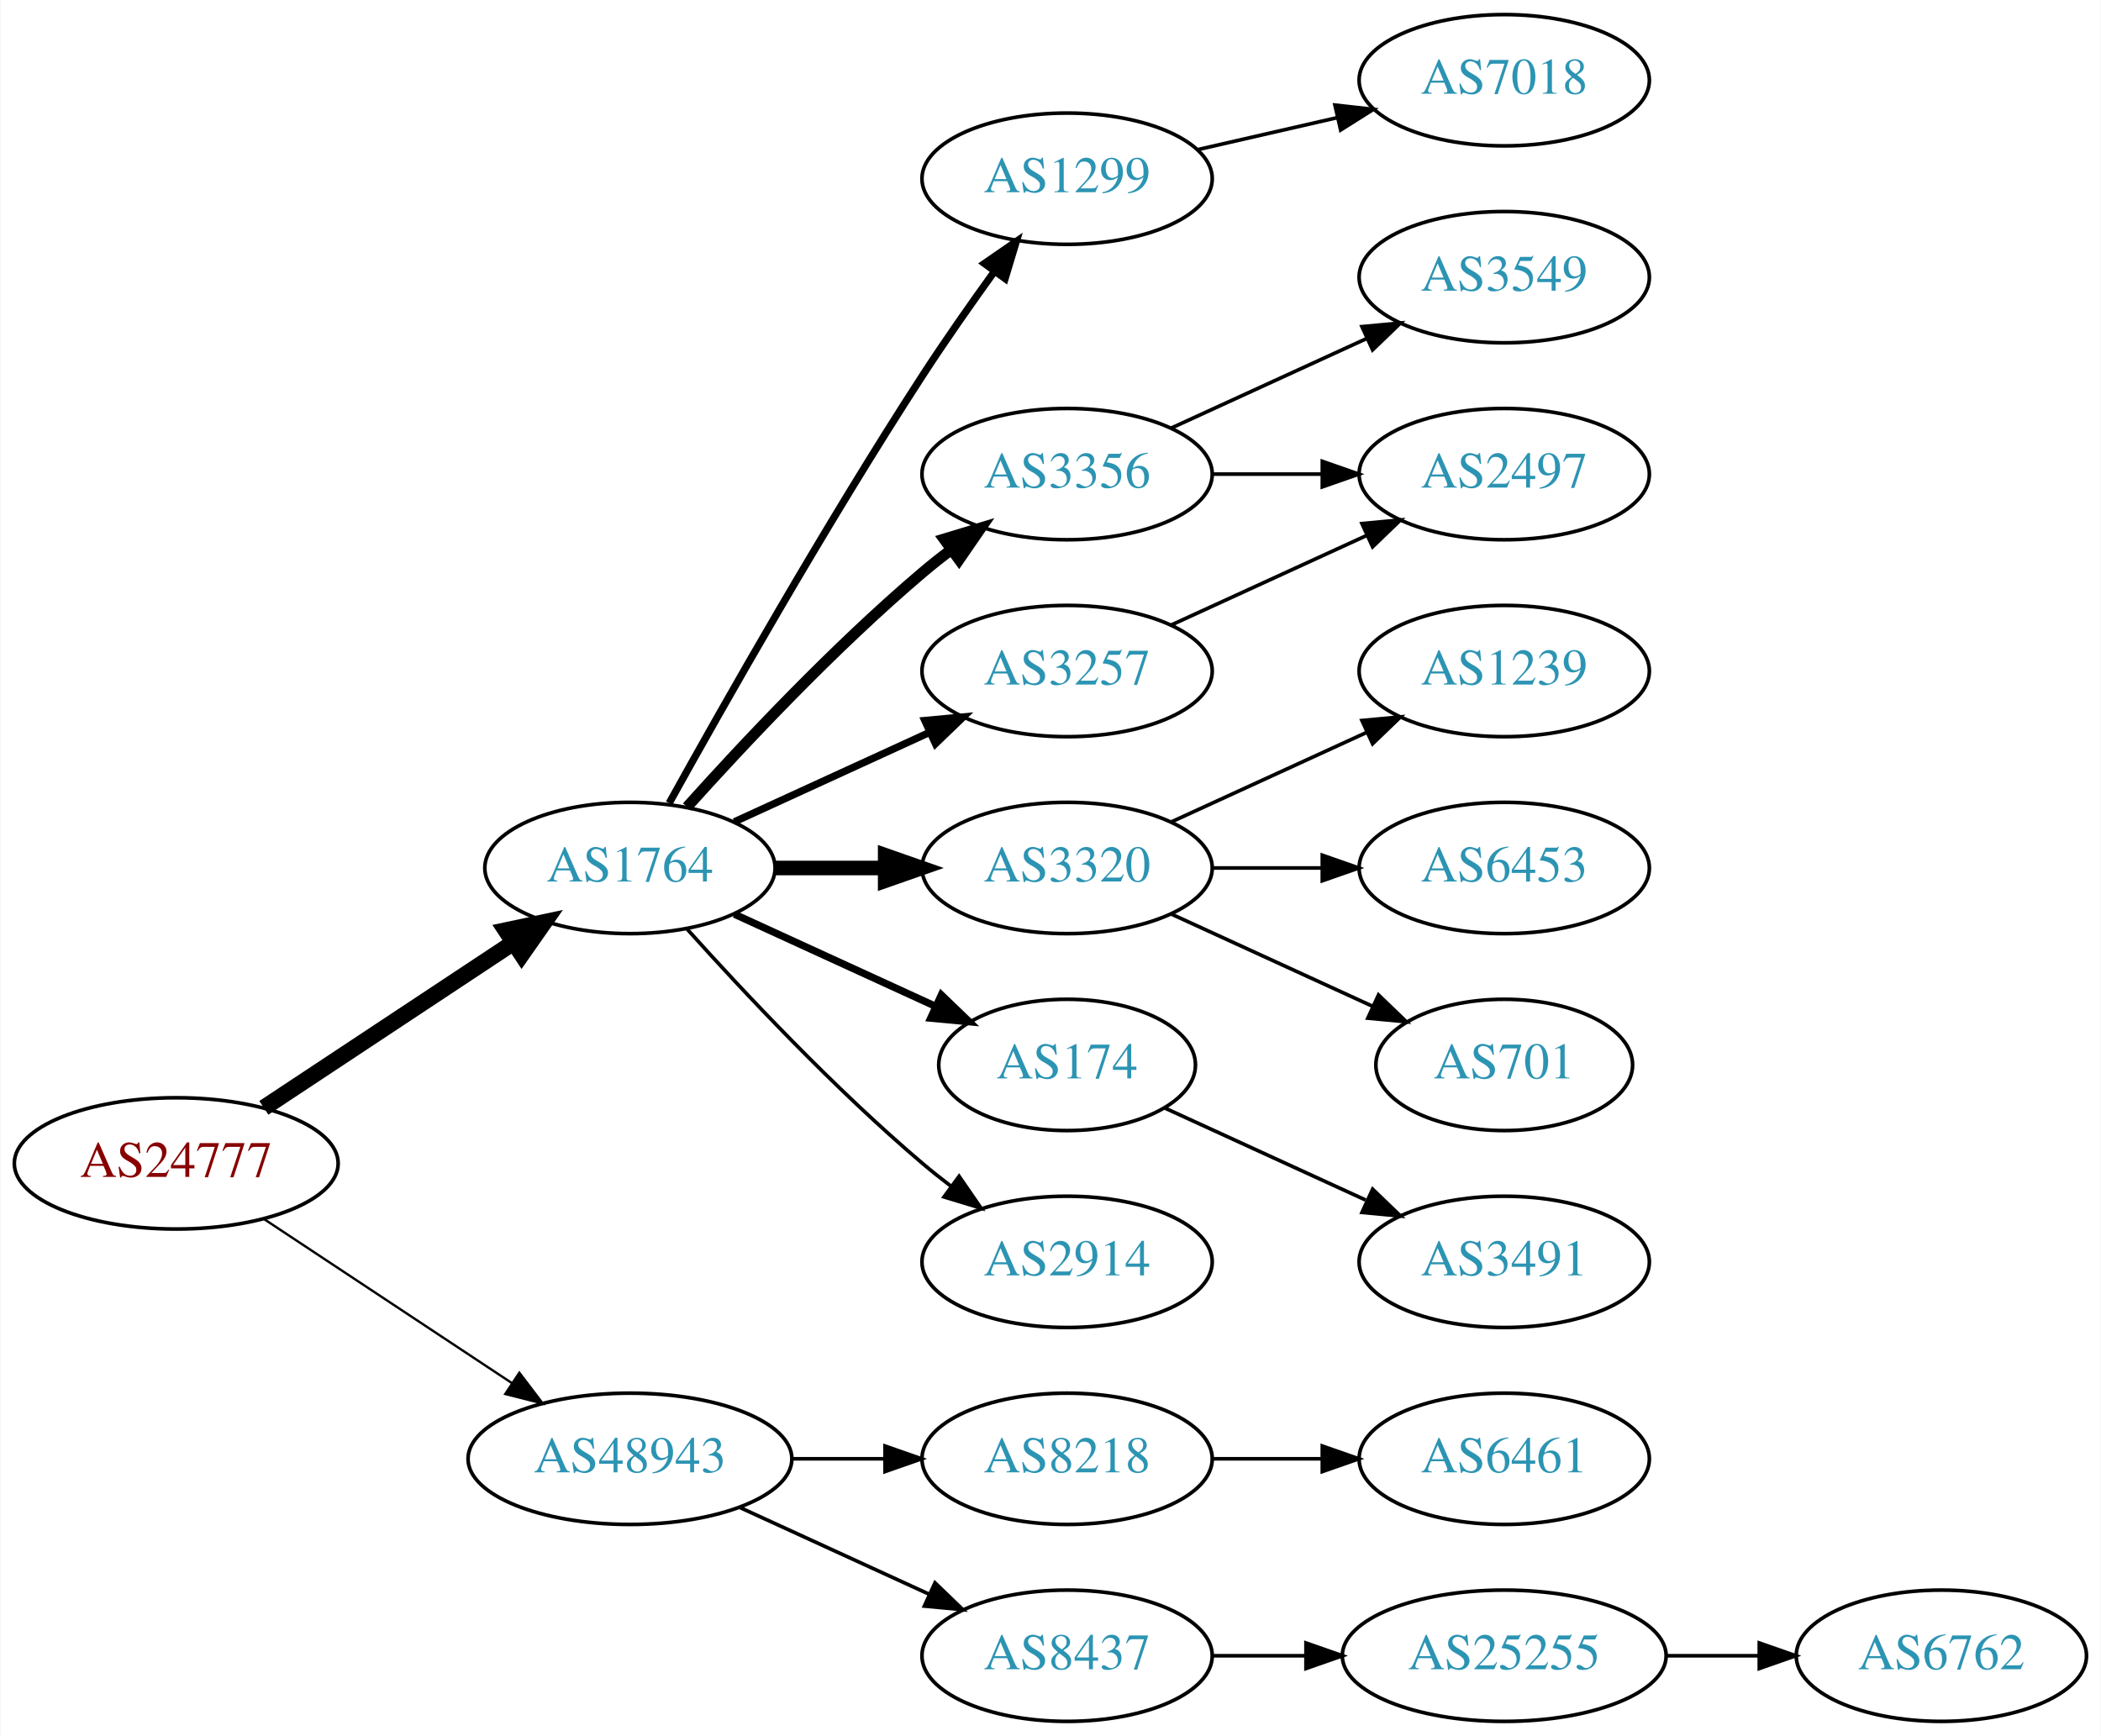
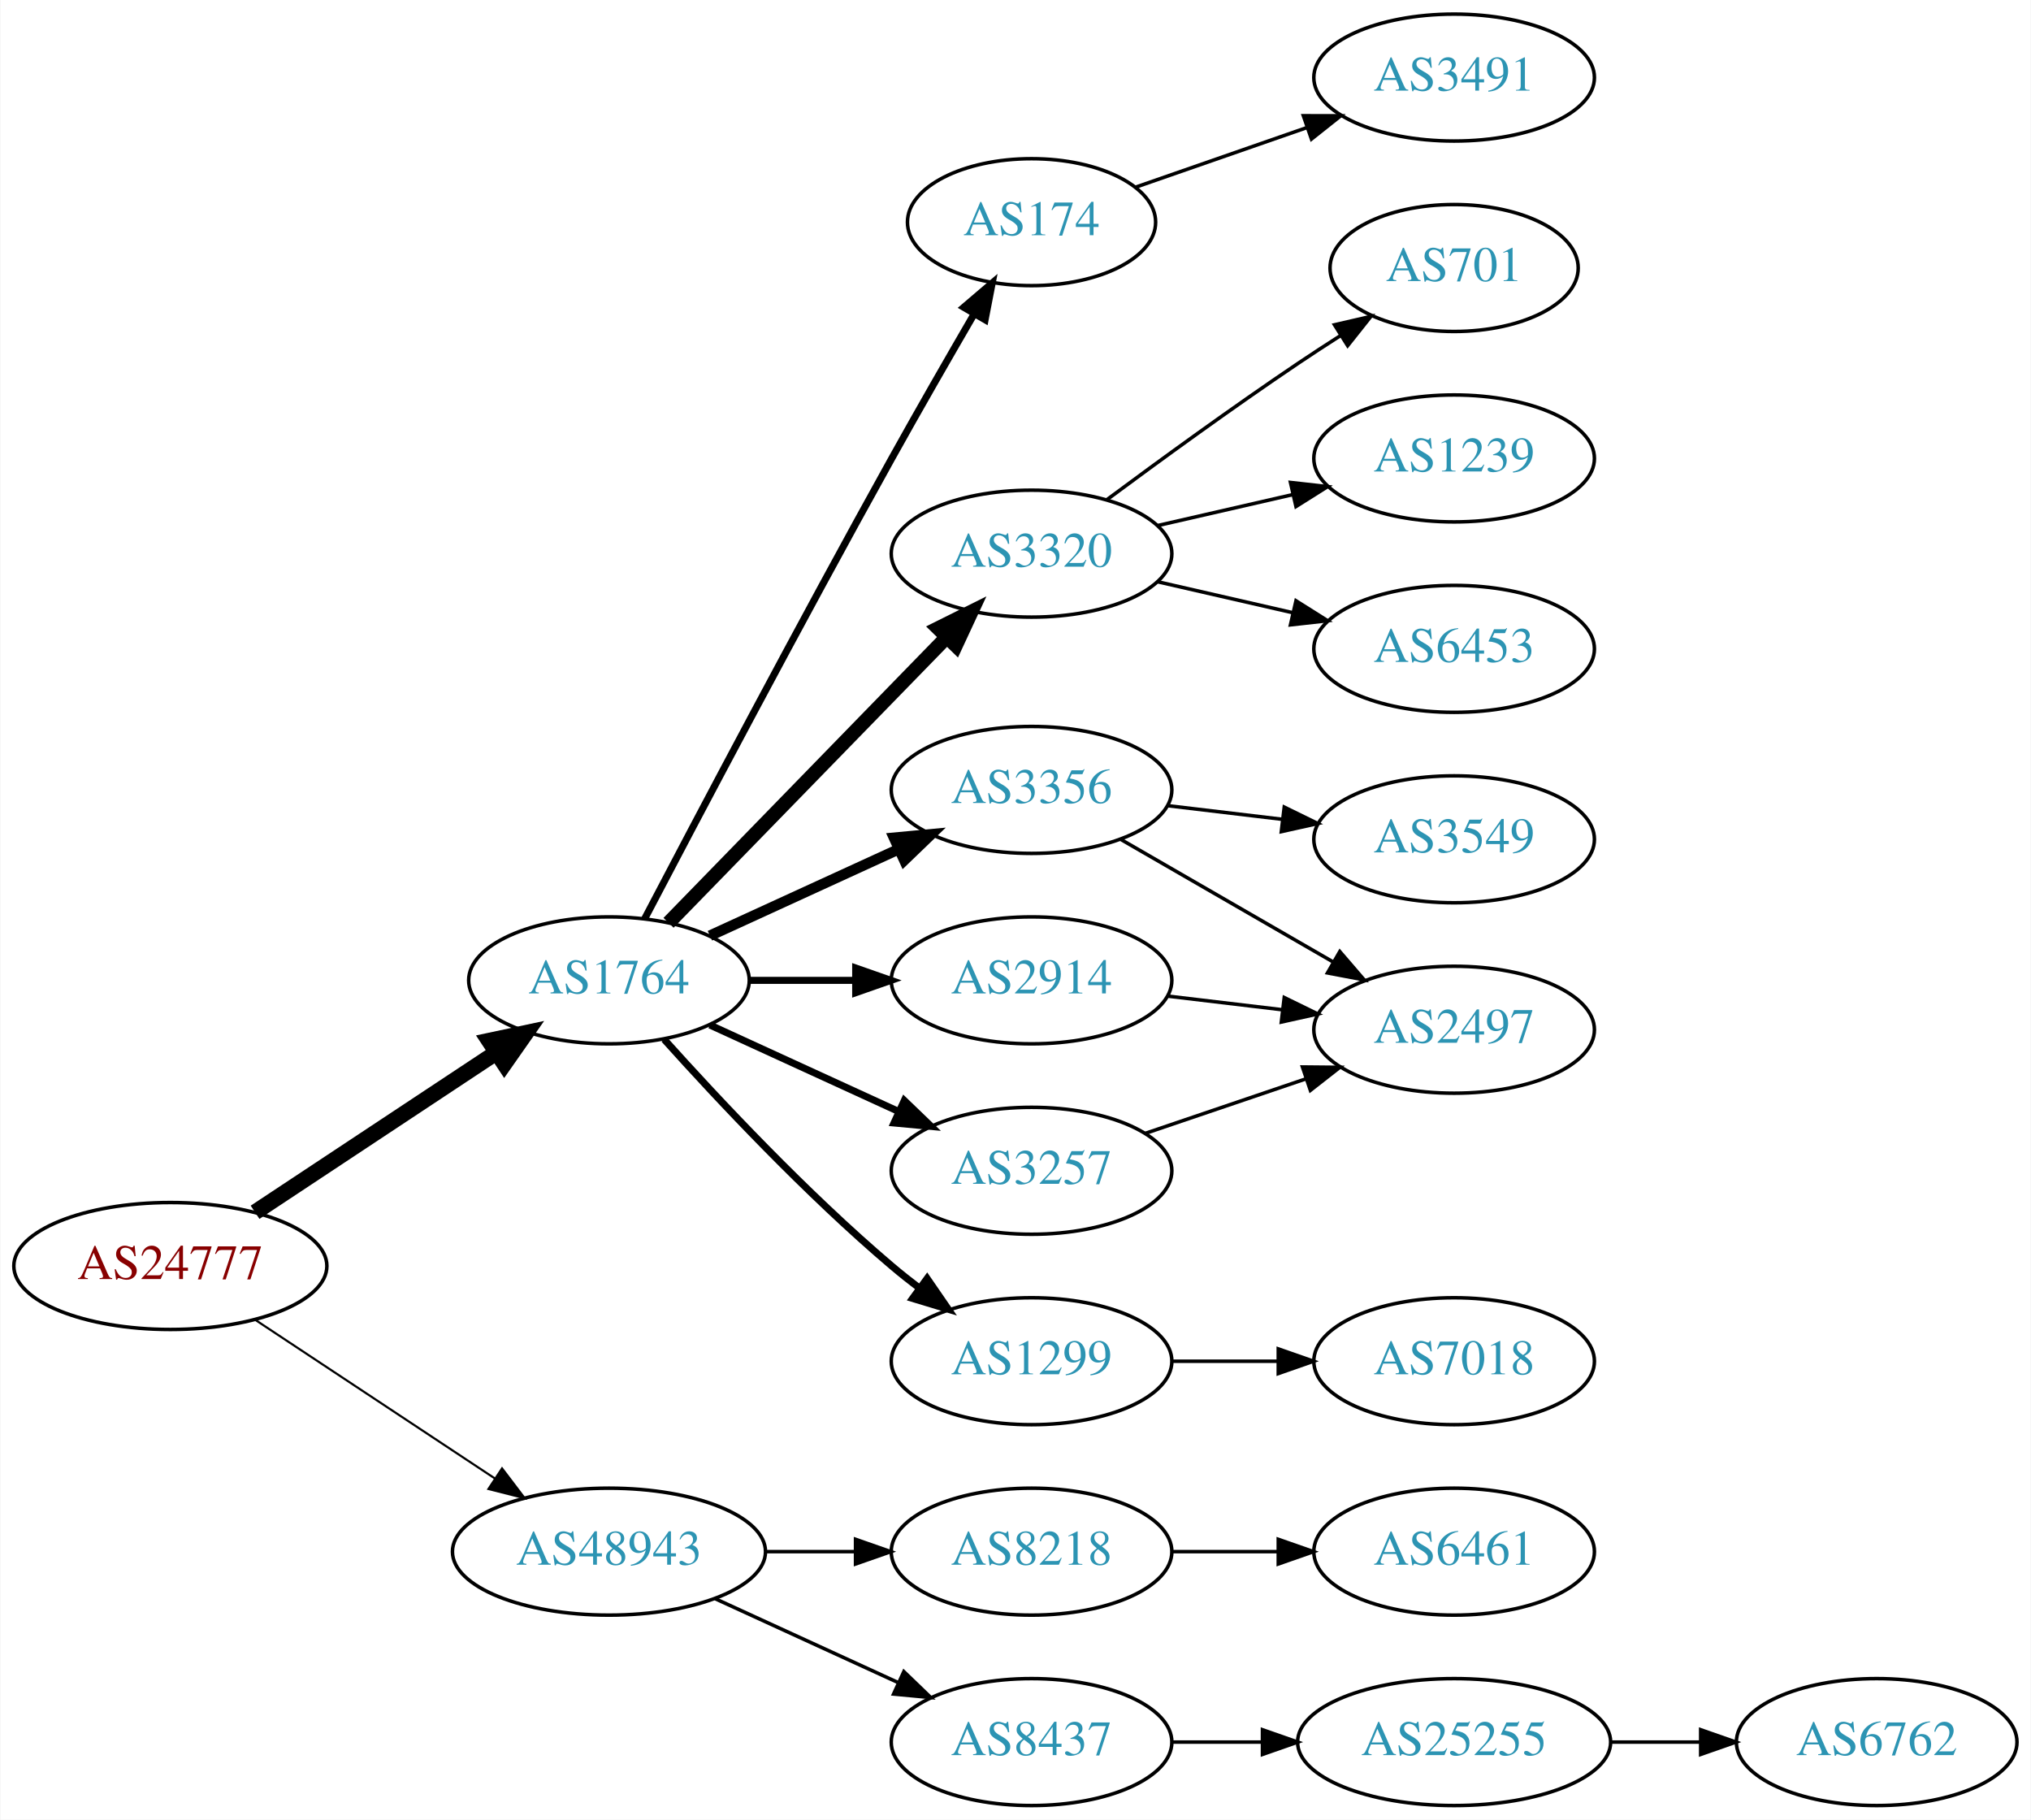
- <svg xmlns="http://www.w3.org/2000/svg" xmlns:xlink="http://www.w3.org/1999/xlink" width="576pt" height="476pt" viewBox="0.00 0.00 575.76 476.00">
-   <g id="graph0" class="graph" transform="scale(1 1) rotate(0) translate(4 472)">
-     <polygon fill="white" stroke="none" points="-4,4 -4,-472 571.762,-472 571.762,4 -4,4" />
+ <svg xmlns="http://www.w3.org/2000/svg" xmlns:xlink="http://www.w3.org/1999/xlink" width="576pt" height="516pt" viewBox="0.00 0.00 575.76 516.00">
+   <g id="graph0" class="graph" transform="scale(1 1) rotate(0) translate(4 512)">
+     <polygon fill="white" stroke="none" points="-4,4 -4,-512 571.762,-512 571.762,4 -4,4" />
    <g id="node1" class="node">
      <g id="a_node1">
        <a xlink:href="/asn/24777" xlink:title="AS24777 ~ CTBTO-AS [AT]">
          <ellipse fill="#ffffff" stroke="black" cx="44.196" cy="-153" rx="44.393" ry="18" />
          <text text-anchor="middle" x="44.196" y="-149.3" font-family="Times,serif" font-size="14.00" fill="#880000">AS24777</text>
        </a>
      </g>
    </g>
    <g id="node2" class="node">
      <g id="a_node2">
        <a xlink:href="/asn/1764" xlink:title="AS1764 ~ NEXTLAYER-AS [AT]">
          <ellipse fill="#ffffff" stroke="black" cx="168.588" cy="-234" rx="39.794" ry="18" />
          <text text-anchor="middle" x="168.588" y="-230.3" font-family="Times,serif" font-size="14.00" fill="#2c94b3">AS1764</text>
        </a>
      </g>
    </g>
    <g id="edge1" class="edge">
      <path fill="none" stroke="black" stroke-width="4.5" d="M68.217,-168.235C87.571,-181.044 115.406,-199.466 136.696,-213.555" />
      <polygon fill="black" stroke="black" stroke-width="4.5" points="134.572,-216.871 145.084,-219.107 138.918,-210.304 134.572,-216.871" />
    </g>
    <g id="node3" class="node">
      <g id="a_node3">
        <a xlink:href="/asn/48943" xlink:title="AS48943 ~ KAPPER NETWORK-COMMUNICATIONS GmbH [AT]">
          <ellipse fill="#ffffff" stroke="black" cx="168.588" cy="-72" rx="44.393" ry="18" />
          <text text-anchor="middle" x="168.588" y="-68.3" font-family="Times,serif" font-size="14.00" fill="#2c94b3">AS48943</text>
        </a>
      </g>
    </g>
    <g id="edge2" class="edge">
-       <path fill="none" stroke="black" stroke-width="0.643" d="M68.217,-137.765C87.449,-125.037 115.056,-106.766 136.294,-92.711" />
-       <polygon fill="black" stroke="black" stroke-width="0.643" points="138.263,-95.605 144.67,-87.167 134.4,-89.767 138.263,-95.605" />
+       <path fill="none" stroke="black" stroke-width="0.6" d="M68.217,-137.765C87.449,-125.037 115.056,-106.766 136.294,-92.711" />
+       <polygon fill="black" stroke="black" stroke-width="0.6" points="138.263,-95.605 144.67,-87.167 134.4,-89.767 138.263,-95.605" />
    </g>
    <g id="node4" class="node">
      <g id="a_node4">
-         <a xlink:href="/asn/1299" xlink:title="AS1299 ~ Telia Carrier [EU]">
-           <ellipse fill="#ffffff" stroke="black" cx="288.431" cy="-423" rx="39.794" ry="18" />
-           <text text-anchor="middle" x="288.431" y="-419.3" font-family="Times,serif" font-size="14.00" fill="#2c94b3">AS1299</text>
+         <a xlink:href="/asn/3320" xlink:title="AS3320 ~ DTAG [DE]">
+           <ellipse fill="#ffffff" stroke="black" cx="288.431" cy="-355" rx="39.794" ry="18" />
+           <text text-anchor="middle" x="288.431" y="-351.3" font-family="Times,serif" font-size="14.00" fill="#2c94b3">AS3320</text>
        </a>
      </g>
    </g>
    <g id="edge3" class="edge">
-       <path fill="none" stroke="black" stroke-width="2" d="M179.341,-251.783C193.817,-277.901 222.15,-327.977 248.784,-369 254.969,-378.526 262.117,-388.717 268.571,-397.651" />
-       <polygon fill="black" stroke="black" stroke-width="2" points="265.771,-399.751 274.492,-405.768 271.426,-395.626 265.771,-399.751" />
+       <path fill="none" stroke="black" stroke-width="4" d="M185.481,-250.319C205.776,-271.157 241.045,-307.372 264.314,-331.264" />
+       <polygon fill="black" stroke="black" stroke-width="4" points="261.929,-333.832 271.413,-338.554 266.944,-328.948 261.929,-333.832" />
    </g>
    <g id="node5" class="node">
      <g id="a_node5">
-         <a xlink:href="/asn/3356" xlink:title="AS3356 ~ Level 3 Parent, LLC [US]">
-           <ellipse fill="#ffffff" stroke="black" cx="288.431" cy="-342" rx="39.794" ry="18" />
-           <text text-anchor="middle" x="288.431" y="-338.3" font-family="Times,serif" font-size="14.00" fill="#2c94b3">AS3356</text>
+         <a xlink:href="/asn/2914" xlink:title="AS2914 ~ NTT America, Inc. [US]">
+           <ellipse fill="#ffffff" stroke="black" cx="288.431" cy="-234" rx="39.794" ry="18" />
+           <text text-anchor="middle" x="288.431" y="-230.3" font-family="Times,serif" font-size="14.00" fill="#2c94b3">AS2914</text>
        </a>
      </g>
    </g>
    <g id="edge4" class="edge">
-       <path fill="none" stroke="black" stroke-width="3" d="M184.234,-250.725C199.535,-267.765 224.632,-294.523 248.784,-315 251.281,-317.117 253.942,-319.232 256.653,-321.293" />
-       <polygon fill="black" stroke="black" stroke-width="3" points="254.69,-324.194 264.83,-327.266 258.819,-318.541 254.69,-324.194" />
+       <path fill="none" stroke="black" stroke-width="2" d="M208.501,-234C218.054,-234 228.404,-234 238.367,-234" />
+       <polygon fill="black" stroke="black" stroke-width="2" points="238.559,-237.5 248.559,-234 238.559,-230.5 238.559,-237.5" />
    </g>
    <g id="node6" class="node">
      <g id="a_node6">
-         <a xlink:href="/asn/3320" xlink:title="AS3320 ~ DTAG [DE]">
-           <ellipse fill="#ffffff" stroke="black" cx="288.431" cy="-234" rx="39.794" ry="18" />
-           <text text-anchor="middle" x="288.431" y="-230.3" font-family="Times,serif" font-size="14.00" fill="#2c94b3">AS3320</text>
+         <a xlink:href="/asn/1299" xlink:title="AS1299 ~ Telia Carrier [EU]">
+           <ellipse fill="#ffffff" stroke="black" cx="288.431" cy="-126" rx="39.794" ry="18" />
+           <text text-anchor="middle" x="288.431" y="-122.3" font-family="Times,serif" font-size="14.00" fill="#2c94b3">AS1299</text>
        </a>
      </g>
    </g>
    <g id="edge5" class="edge">
-       <path fill="none" stroke="black" stroke-width="4" d="M208.501,-234C218.054,-234 228.404,-234 238.367,-234" />
-       <polygon fill="black" stroke="black" stroke-width="4" points="238.559,-237.5 248.559,-234 238.559,-230.5 238.559,-237.5" />
+       <path fill="none" stroke="black" stroke-width="2" d="M184.234,-217.275C199.535,-200.235 224.632,-173.477 248.784,-153 251.281,-150.883 253.942,-148.768 256.653,-146.707" />
+       <polygon fill="black" stroke="black" stroke-width="2" points="258.819,-149.459 264.83,-140.734 254.69,-143.806 258.819,-149.459" />
    </g>
    <g id="node7" class="node">
      <g id="a_node7">
-         <a xlink:href="/asn/3257" xlink:title="AS3257 ~ GTT [DE]">
-           <ellipse fill="#ffffff" stroke="black" cx="288.431" cy="-288" rx="39.794" ry="18" />
-           <text text-anchor="middle" x="288.431" y="-284.3" font-family="Times,serif" font-size="14.00" fill="#2c94b3">AS3257</text>
+         <a xlink:href="/asn/174" xlink:title="AS174 ~ Cogent Communications [US]">
+           <ellipse fill="#ffffff" stroke="black" cx="288.431" cy="-449" rx="35.194" ry="18" />
+           <text text-anchor="middle" x="288.431" y="-445.3" font-family="Times,serif" font-size="14.00" fill="#2c94b3">AS174</text>
        </a>
      </g>
    </g>
    <g id="edge6" class="edge">
-       <path fill="none" stroke="black" stroke-width="2" d="M197.217,-246.661C213.174,-253.973 233.445,-263.261 250.727,-271.181" />
-       <polygon fill="black" stroke="black" stroke-width="2" points="249.426,-274.435 259.975,-275.419 252.342,-268.071 249.426,-274.435" />
+       <path fill="none" stroke="black" stroke-width="2" d="M178.677,-251.414C193.219,-279.179 222.736,-335.131 248.784,-382 256.322,-395.562 264.928,-410.531 272.103,-422.874" />
+       <polygon fill="black" stroke="black" stroke-width="2" points="269.209,-424.858 277.269,-431.734 275.256,-421.332 269.209,-424.858" />
    </g>
    <g id="node8" class="node">
      <g id="a_node8">
-         <a xlink:href="/asn/174" xlink:title="AS174 ~ Cogent Communications [US]">
-           <ellipse fill="#ffffff" stroke="black" cx="288.431" cy="-180" rx="35.194" ry="18" />
-           <text text-anchor="middle" x="288.431" y="-176.3" font-family="Times,serif" font-size="14.00" fill="#2c94b3">AS174</text>
+         <a xlink:href="/asn/3257" xlink:title="AS3257 ~ GTT [DE]">
+           <ellipse fill="#ffffff" stroke="black" cx="288.431" cy="-180" rx="39.794" ry="18" />
+           <text text-anchor="middle" x="288.431" y="-176.3" font-family="Times,serif" font-size="14.00" fill="#2c94b3">AS3257</text>
        </a>
      </g>
    </g>
    <g id="edge7" class="edge">
-       <path fill="none" stroke="black" stroke-width="2" d="M197.217,-221.339C213.633,-213.817 234.615,-204.202 252.212,-196.139" />
-       <polygon fill="black" stroke="black" stroke-width="2" points="253.956,-199.189 261.589,-191.842 251.04,-192.826 253.956,-199.189" />
+       <path fill="none" stroke="black" stroke-width="2" d="M197.217,-221.339C213.174,-214.027 233.445,-204.739 250.727,-196.819" />
+       <polygon fill="black" stroke="black" stroke-width="2" points="252.342,-199.929 259.975,-192.581 249.426,-193.565 252.342,-199.929" />
    </g>
    <g id="node9" class="node">
      <g id="a_node9">
-         <a xlink:href="/asn/2914" xlink:title="AS2914 ~ NTT America, Inc. [US]">
-           <ellipse fill="#ffffff" stroke="black" cx="288.431" cy="-126" rx="39.794" ry="18" />
-           <text text-anchor="middle" x="288.431" y="-122.3" font-family="Times,serif" font-size="14.00" fill="#2c94b3">AS2914</text>
+         <a xlink:href="/asn/3356" xlink:title="AS3356 ~ Level 3 Parent, LLC [US]">
+           <ellipse fill="#ffffff" stroke="black" cx="288.431" cy="-288" rx="39.794" ry="18" />
+           <text text-anchor="middle" x="288.431" y="-284.3" font-family="Times,serif" font-size="14.00" fill="#2c94b3">AS3356</text>
        </a>
      </g>
    </g>
    <g id="edge8" class="edge">
-       <path fill="none" stroke="black" d="M184.234,-217.275C199.535,-200.235 224.632,-173.477 248.784,-153 251.281,-150.883 253.942,-148.768 256.653,-146.707" />
-       <polygon fill="black" stroke="black" points="258.819,-149.459 264.83,-140.734 254.69,-143.806 258.819,-149.459" />
+       <path fill="none" stroke="black" stroke-width="3" d="M197.217,-246.661C213.174,-253.973 233.445,-263.261 250.727,-271.181" />
+       <polygon fill="black" stroke="black" stroke-width="3" points="249.426,-274.435 259.975,-275.419 252.342,-268.071 249.426,-274.435" />
    </g>
    <g id="node17" class="node">
      <g id="a_node17">
        <a xlink:href="/asn/8218" xlink:title="AS8218 ~ legacy Neotelecoms [FR]">
          <ellipse fill="#ffffff" stroke="black" cx="288.431" cy="-72" rx="39.794" ry="18" />
          <text text-anchor="middle" x="288.431" y="-68.3" font-family="Times,serif" font-size="14.00" fill="#2c94b3">AS8218</text>
        </a>
      </g>
    </g>
-     <g id="edge17" class="edge">
+     <g id="edge18" class="edge">
      <path fill="none" stroke="black" d="M212.799,-72C221.112,-72 229.875,-72 238.357,-72" />
      <polygon fill="black" stroke="black" points="238.516,-75.5 248.516,-72 238.516,-68.5 238.516,-75.5" />
    </g>
    <g id="node18" class="node">
      <g id="a_node18">
        <a xlink:href="/asn/8437" xlink:title="AS8437 ~ Hutchison Drei Austria GmbH [AT]">
          <ellipse fill="#ffffff" stroke="black" cx="288.431" cy="-18" rx="39.794" ry="18" />
          <text text-anchor="middle" x="288.431" y="-14.3" font-family="Times,serif" font-size="14.00" fill="#2c94b3">AS8437</text>
        </a>
      </g>
    </g>
-     <g id="edge18" class="edge">
+     <g id="edge19" class="edge">
      <path fill="none" stroke="black" d="M198.718,-58.652C214.329,-51.498 233.727,-42.609 250.399,-34.969" />
      <polygon fill="black" stroke="black" points="252.218,-37.986 259.851,-30.638 249.302,-31.622 252.218,-37.986" />
+     </g>
+     <g id="node10" class="node">
+       <g id="a_node10">
+         <a xlink:href="/asn/1239" xlink:title="AS1239 ~ Sprint [US]">
+           <ellipse fill="#ffffff" stroke="black" cx="408.273" cy="-382" rx="39.794" ry="18" />
+           <text text-anchor="middle" x="408.273" y="-378.3" font-family="Times,serif" font-size="14.00" fill="#2c94b3">AS1239</text>
+         </a>
+       </g>
+     </g>
+     <g id="edge9" class="edge">
+       <path fill="none" stroke="black" d="M324.15,-362.955C336.15,-365.704 349.771,-368.825 362.463,-371.733" />
+       <polygon fill="black" stroke="black" points="361.866,-375.187 372.395,-374.009 363.429,-368.364 361.866,-375.187" />
+     </g>
+     <g id="node11" class="node">
+       <g id="a_node11">
+         <a xlink:href="/asn/6453" xlink:title="AS6453 ~ TATA COMMUNICATIONS (AMERICA) INC [US]">
+           <ellipse fill="#ffffff" stroke="black" cx="408.273" cy="-328" rx="39.794" ry="18" />
+           <text text-anchor="middle" x="408.273" y="-324.3" font-family="Times,serif" font-size="14.00" fill="#2c94b3">AS6453</text>
+         </a>
+       </g>
+     </g>
+     <g id="edge10" class="edge">
+       <path fill="none" stroke="black" d="M324.15,-347.045C336.15,-344.296 349.771,-341.175 362.463,-338.267" />
+       <polygon fill="black" stroke="black" points="363.429,-341.636 372.395,-335.991 361.866,-334.813 363.429,-341.636" />
+     </g>
+     <g id="node12" class="node">
+       <g id="a_node12">
+         <a xlink:href="/asn/701" xlink:title="AS701 ~ UUNET [US]">
+           <ellipse fill="#ffffff" stroke="black" cx="408.273" cy="-436" rx="35.194" ry="18" />
+           <text text-anchor="middle" x="408.273" y="-432.3" font-family="Times,serif" font-size="14.00" fill="#2c94b3">AS701</text>
+         </a>
+       </g>
+     </g>
+     <g id="edge11" class="edge">
+       <path fill="none" stroke="black" d="M309.761,-370.277C324.623,-381.304 345.368,-396.407 364.077,-409 367.895,-411.569 371.945,-414.21 375.975,-416.786" />
+       <polygon fill="black" stroke="black" points="374.344,-419.895 384.669,-422.271 378.079,-413.975 374.344,-419.895" />
+     </g>
+     <g id="node13" class="node">
+       <g id="a_node13">
+         <a xlink:href="/asn/2497" xlink:title="AS2497 ~ Internet Initiative Japan Inc. [JP]">
+           <ellipse fill="#ffffff" stroke="black" cx="408.273" cy="-220" rx="39.794" ry="18" />
+           <text text-anchor="middle" x="408.273" y="-216.3" font-family="Times,serif" font-size="14.00" fill="#2c94b3">AS2497</text>
+         </a>
+       </g>
+     </g>
+     <g id="edge12" class="edge">
+       <path fill="none" stroke="black" d="M327.041,-229.532C337.352,-228.307 348.669,-226.962 359.47,-225.679" />
+       <polygon fill="black" stroke="black" points="360.099,-229.129 369.616,-224.474 359.273,-222.178 360.099,-229.129" />
    </g>
    <g id="node15" class="node">
      <g id="a_node15">
        <a xlink:href="/asn/7018" xlink:title="AS7018 ~ AT&amp;T Services, Inc. [US]">
-           <ellipse fill="#ffffff" stroke="black" cx="408.273" cy="-450" rx="39.794" ry="18" />
-           <text text-anchor="middle" x="408.273" y="-446.3" font-family="Times,serif" font-size="14.00" fill="#2c94b3">AS7018</text>
+           <ellipse fill="#ffffff" stroke="black" cx="408.273" cy="-126" rx="39.794" ry="18" />
+           <text text-anchor="middle" x="408.273" y="-122.3" font-family="Times,serif" font-size="14.00" fill="#2c94b3">AS7018</text>
        </a>
      </g>
    </g>
    <g id="edge14" class="edge">
-       <path fill="none" stroke="black" d="M324.15,-430.955C336.15,-433.704 349.771,-436.825 362.463,-439.733" />
-       <polygon fill="black" stroke="black" points="361.866,-443.187 372.395,-442.009 363.429,-436.364 361.866,-443.187" />
-     </g>
-     <g id="node13" class="node">
-       <g id="a_node13">
-         <a xlink:href="/asn/3549" xlink:title="AS3549 ~ Level 3 Parent, LLC [US]">
-           <ellipse fill="#ffffff" stroke="black" cx="408.273" cy="-396" rx="39.794" ry="18" />
-           <text text-anchor="middle" x="408.273" y="-392.3" font-family="Times,serif" font-size="14.00" fill="#2c94b3">AS3549</text>
-         </a>
-       </g>
-     </g>
-     <g id="edge12" class="edge">
-       <path fill="none" stroke="black" d="M317.06,-354.661C333.017,-361.973 353.287,-371.261 370.57,-379.181" />
-       <polygon fill="black" stroke="black" points="369.269,-382.435 379.818,-383.419 372.185,-376.071 369.269,-382.435" />
+       <path fill="none" stroke="black" d="M328.343,-126C337.897,-126 348.246,-126 358.209,-126" />
+       <polygon fill="black" stroke="black" points="358.402,-129.5 368.402,-126 358.402,-122.5 358.402,-129.5" />
    </g>
    <g id="node14" class="node">
      <g id="a_node14">
-         <a xlink:href="/asn/2497" xlink:title="AS2497 ~ Internet Initiative Japan Inc. [JP]">
-           <ellipse fill="#ffffff" stroke="black" cx="408.273" cy="-342" rx="39.794" ry="18" />
-           <text text-anchor="middle" x="408.273" y="-338.3" font-family="Times,serif" font-size="14.00" fill="#2c94b3">AS2497</text>
+         <a xlink:href="/asn/3491" xlink:title="AS3491 ~ PCCW Global, Inc. [US]">
+           <ellipse fill="#ffffff" stroke="black" cx="408.273" cy="-490" rx="39.794" ry="18" />
+           <text text-anchor="middle" x="408.273" y="-486.3" font-family="Times,serif" font-size="14.00" fill="#2c94b3">AS3491</text>
        </a>
      </g>
    </g>
    <g id="edge13" class="edge">
-       <path fill="none" stroke="black" d="M328.343,-342C337.897,-342 348.246,-342 358.209,-342" />
-       <polygon fill="black" stroke="black" points="358.402,-345.5 368.402,-342 358.402,-338.5 358.402,-345.5" />
-     </g>
-     <g id="node10" class="node">
-       <g id="a_node10">
-         <a xlink:href="/asn/1239" xlink:title="AS1239 ~ Sprint [US]">
-           <ellipse fill="#ffffff" stroke="black" cx="408.273" cy="-288" rx="39.794" ry="18" />
-           <text text-anchor="middle" x="408.273" y="-284.3" font-family="Times,serif" font-size="14.00" fill="#2c94b3">AS1239</text>
-         </a>
-       </g>
-     </g>
-     <g id="edge9" class="edge">
-       <path fill="none" stroke="black" d="M317.06,-246.661C333.017,-253.973 353.287,-263.261 370.57,-271.181" />
-       <polygon fill="black" stroke="black" points="369.269,-274.435 379.818,-275.419 372.185,-268.071 369.269,-274.435" />
-     </g>
-     <g id="node11" class="node">
-       <g id="a_node11">
-         <a xlink:href="/asn/6453" xlink:title="AS6453 ~ TATA COMMUNICATIONS (AMERICA) INC [US]">
-           <ellipse fill="#ffffff" stroke="black" cx="408.273" cy="-234" rx="39.794" ry="18" />
-           <text text-anchor="middle" x="408.273" y="-230.3" font-family="Times,serif" font-size="14.00" fill="#2c94b3">AS6453</text>
-         </a>
-       </g>
-     </g>
-     <g id="edge10" class="edge">
-       <path fill="none" stroke="black" d="M328.343,-234C337.897,-234 348.246,-234 358.209,-234" />
-       <polygon fill="black" stroke="black" points="358.402,-237.5 368.402,-234 358.402,-230.5 358.402,-237.5" />
-     </g>
-     <g id="node12" class="node">
-       <g id="a_node12">
-         <a xlink:href="/asn/701" xlink:title="AS701 ~ UUNET [US]">
-           <ellipse fill="#ffffff" stroke="black" cx="408.273" cy="-180" rx="35.194" ry="18" />
-           <text text-anchor="middle" x="408.273" y="-176.3" font-family="Times,serif" font-size="14.00" fill="#2c94b3">AS701</text>
-         </a>
-       </g>
-     </g>
-     <g id="edge11" class="edge">
-       <path fill="none" stroke="black" d="M317.06,-221.339C333.476,-213.817 354.457,-204.202 372.054,-196.139" />
-       <polygon fill="black" stroke="black" points="373.799,-199.189 381.432,-191.842 370.883,-192.826 373.799,-199.189" />
-     </g>
-     <g id="edge15" class="edge">
-       <path fill="none" stroke="black" d="M317.06,-300.661C333.017,-307.973 353.287,-317.261 370.57,-325.181" />
-       <polygon fill="black" stroke="black" points="369.269,-328.435 379.818,-329.419 372.185,-322.071 369.269,-328.435" />
+       <path fill="none" stroke="black" d="M317.957,-458.925C332.511,-463.988 350.471,-470.237 366.461,-475.8" />
+       <polygon fill="black" stroke="black" points="365.519,-479.179 376.114,-479.159 367.82,-472.567 365.519,-479.179" />
+     </g>
+     <g id="edge17" class="edge">
+       <path fill="none" stroke="black" d="M320.701,-190.614C334.685,-195.361 351.355,-201.019 366.317,-206.098" />
+       <polygon fill="black" stroke="black" points="365.263,-209.436 375.857,-209.336 367.513,-202.808 365.263,-209.436" />
+     </g>
+     <g id="edge16" class="edge">
+       <path fill="none" stroke="black" d="M313.562,-274.075C331.002,-264.012 354.775,-250.293 374.013,-239.192" />
+       <polygon fill="black" stroke="black" points="375.857,-242.17 382.769,-234.14 372.358,-236.107 375.857,-242.17" />
    </g>
    <g id="node16" class="node">
      <g id="a_node16">
-         <a xlink:href="/asn/3491" xlink:title="AS3491 ~ PCCW Global, Inc. [US]">
-           <ellipse fill="#ffffff" stroke="black" cx="408.273" cy="-126" rx="39.794" ry="18" />
-           <text text-anchor="middle" x="408.273" y="-122.3" font-family="Times,serif" font-size="14.00" fill="#2c94b3">AS3491</text>
-         </a>
-       </g>
-     </g>
-     <g id="edge16" class="edge">
-       <path fill="none" stroke="black" d="M315.292,-168.149C331.413,-160.762 352.415,-151.138 370.28,-142.952" />
-       <polygon fill="black" stroke="black" points="372.199,-145.923 379.832,-138.575 369.282,-139.559 372.199,-145.923" />
+         <a xlink:href="/asn/3549" xlink:title="AS3549 ~ Level 3 Parent, LLC [US]">
+           <ellipse fill="#ffffff" stroke="black" cx="408.273" cy="-274" rx="39.794" ry="18" />
+           <text text-anchor="middle" x="408.273" y="-270.3" font-family="Times,serif" font-size="14.00" fill="#2c94b3">AS3549</text>
+         </a>
+       </g>
+     </g>
+     <g id="edge15" class="edge">
+       <path fill="none" stroke="black" d="M327.041,-283.532C337.352,-282.307 348.669,-280.962 359.47,-279.679" />
+       <polygon fill="black" stroke="black" points="360.099,-283.129 369.616,-278.474 359.273,-276.178 360.099,-283.129" />
    </g>
    <g id="node19" class="node">
      <g id="a_node19">
-         <a xlink:href="/asn/6461" xlink:title="AS6461 ~ Zayo Bandwidth [US]">
+         <a xlink:href="/asn/6461" xlink:title="AS6461 ~ ZAYO-6461 [US]">
          <ellipse fill="#ffffff" stroke="black" cx="408.273" cy="-72" rx="39.794" ry="18" />
          <text text-anchor="middle" x="408.273" y="-68.3" font-family="Times,serif" font-size="14.00" fill="#2c94b3">AS6461</text>
        </a>
      </g>
    </g>
-     <g id="edge19" class="edge">
+     <g id="edge20" class="edge">
      <path fill="none" stroke="black" d="M328.343,-72C337.897,-72 348.246,-72 358.209,-72" />
      <polygon fill="black" stroke="black" points="358.402,-75.5 368.402,-72 358.402,-68.5 358.402,-75.5" />
    </g>
    <g id="node20" class="node">
      <g id="a_node20">
        <a xlink:href="/asn/25255" xlink:title="AS25255 ~ ==&gt; TELE2 AUSTRIA &lt;== [AT]">
          <ellipse fill="#ffffff" stroke="black" cx="408.273" cy="-18" rx="44.393" ry="18" />
          <text text-anchor="middle" x="408.273" y="-14.3" font-family="Times,serif" font-size="14.00" fill="#2c94b3">AS25255</text>
        </a>
      </g>
    </g>
-     <g id="edge20" class="edge">
+     <g id="edge21" class="edge">
      <path fill="none" stroke="black" d="M328.343,-18C336.446,-18 345.121,-18 353.648,-18" />
      <polygon fill="black" stroke="black" points="353.925,-21.5 363.925,-18 353.925,-14.5 353.925,-21.5" />
    </g>
    <g id="node21" class="node">
      <g id="a_node21">
        <a xlink:href="/asn/6762" xlink:title="AS6762 ~ TELECOM ITALIA SPARKLE S.p.A. [IT]">
          <ellipse fill="#ffffff" stroke="black" cx="528.116" cy="-18" rx="39.794" ry="18" />
          <text text-anchor="middle" x="528.116" y="-14.3" font-family="Times,serif" font-size="14.00" fill="#2c94b3">AS6762</text>
        </a>
      </g>
    </g>
-     <g id="edge21" class="edge">
+     <g id="edge22" class="edge">
      <path fill="none" stroke="black" d="M452.484,-18C460.797,-18 469.56,-18 478.042,-18" />
      <polygon fill="black" stroke="black" points="478.201,-21.5 488.201,-18 478.201,-14.5 478.201,-21.5" />
    </g>
  </g>
</svg>
